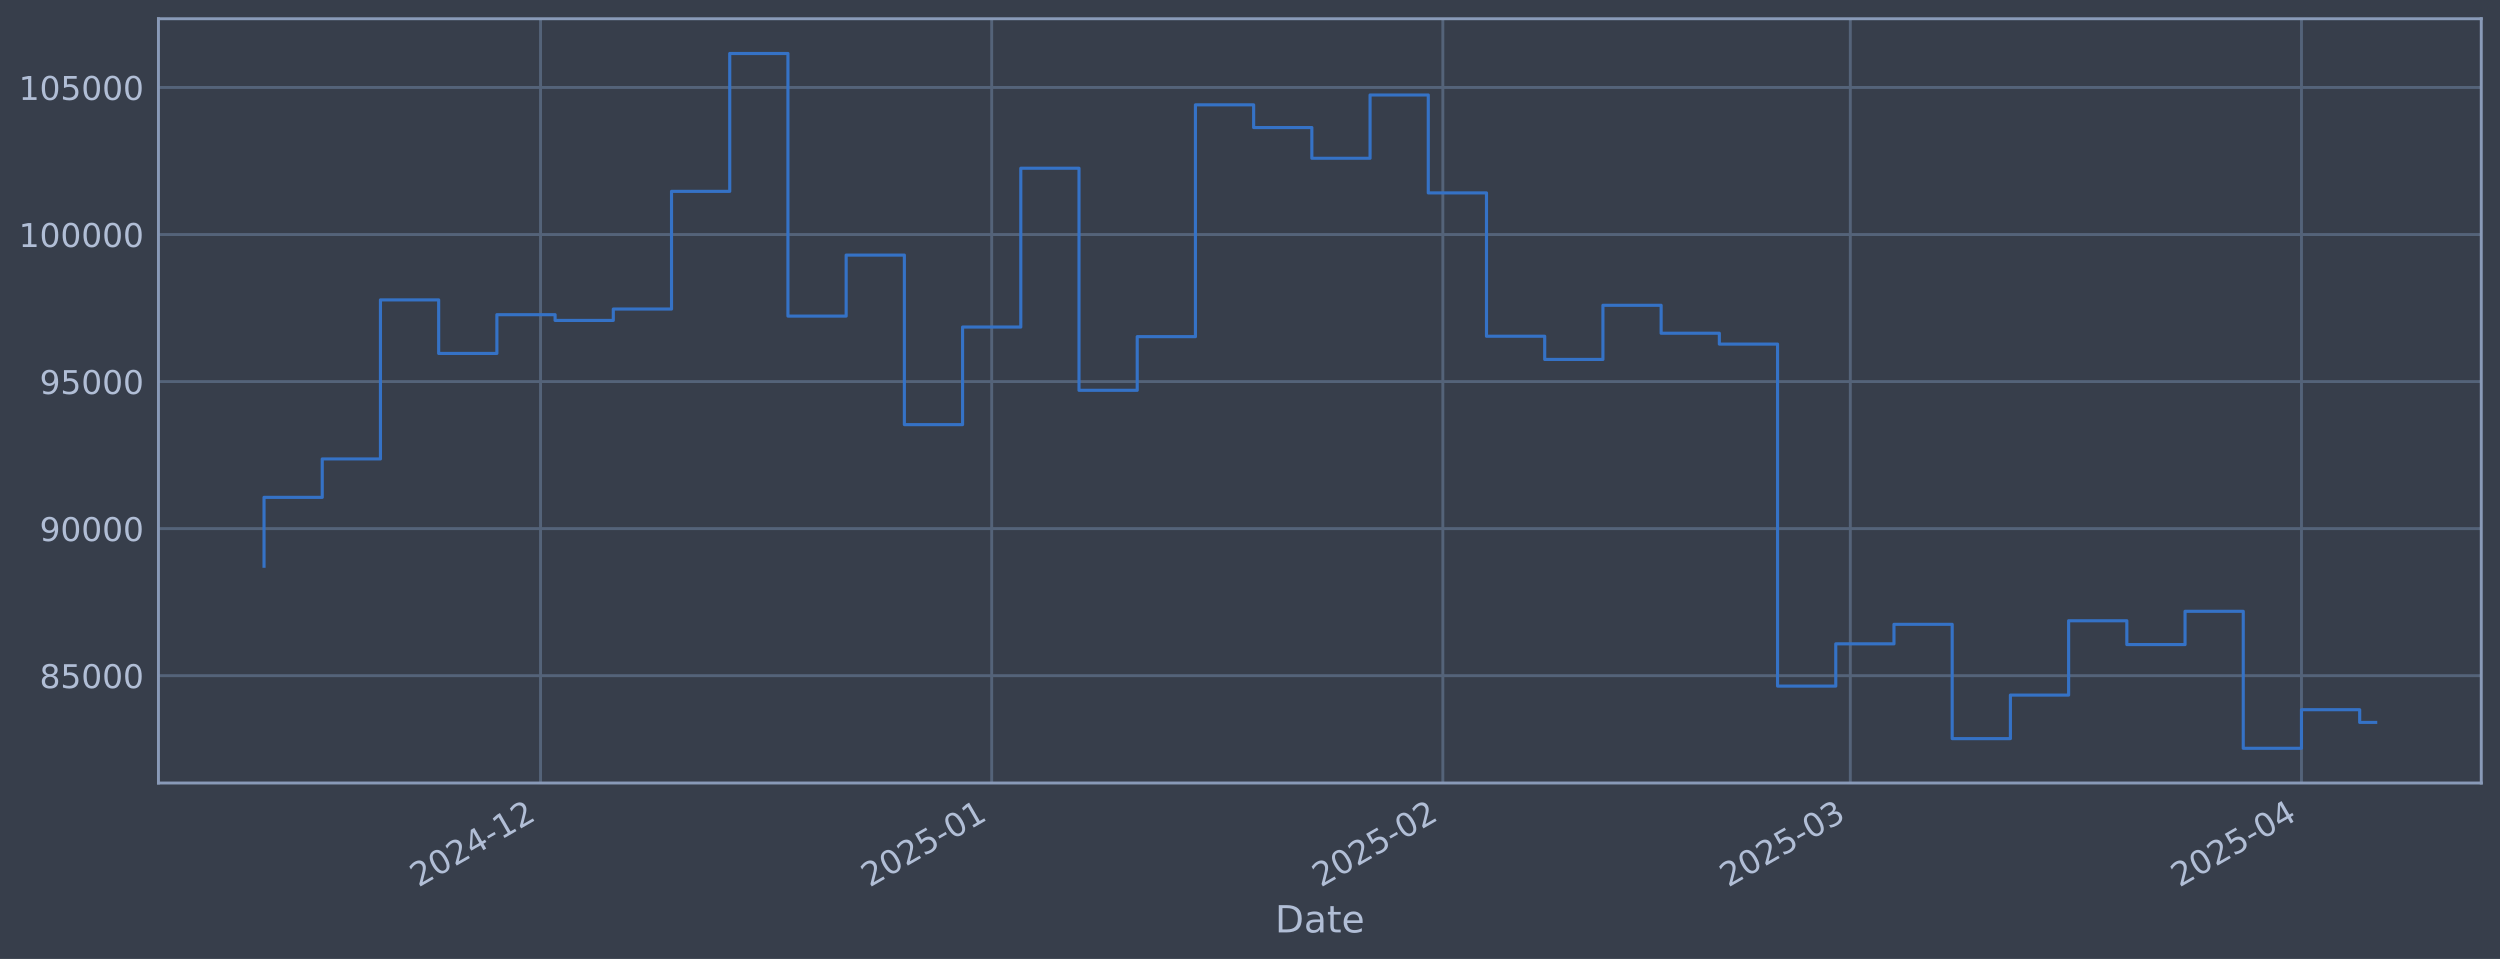
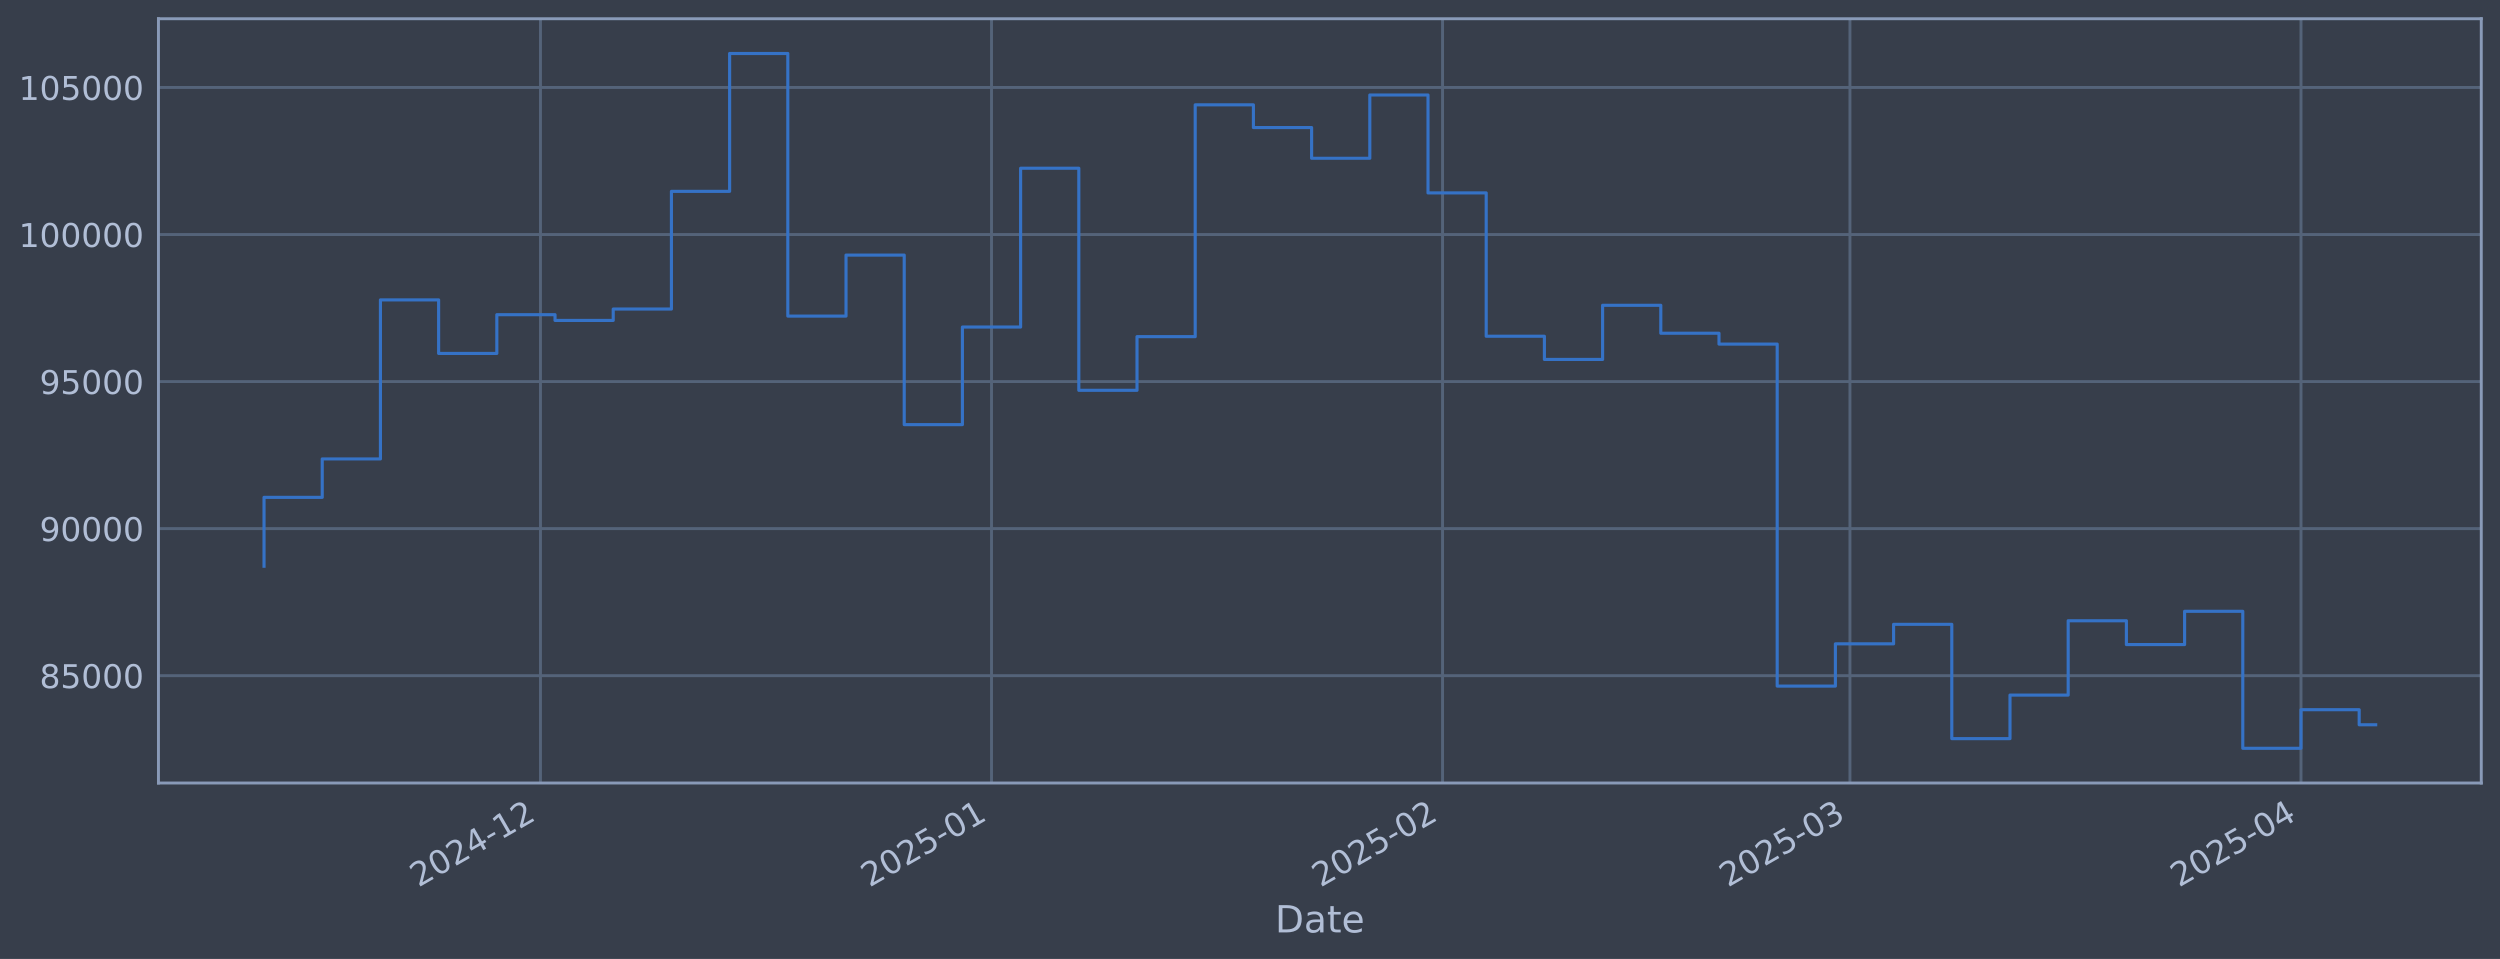
<svg xmlns="http://www.w3.org/2000/svg" xmlns:xlink="http://www.w3.org/1999/xlink" width="960.9pt" height="368.58pt" viewBox="0 0 960.9 368.58" version="1.1">
  <defs>
    <style type="text/css">*{stroke-linejoin: round; stroke-linecap: butt}</style>
  </defs>
  <g id="figure_1">
    <g id="patch_1">
      <path d="M 0 368.58  L 960.9 368.58  L 960.9 0  L 0 0  z " style="fill: #373e4b" />
    </g>
    <g id="axes_1">
      <g id="patch_2">
        <path d="M 60.901 300.96  L 953.701 300.96  L 953.701 7.2  L 60.901 7.2  z " style="fill: #373e4b" />
      </g>
      <g id="matplotlib.axis_1">
        <g id="xtick_1">
          <g id="line2d_1">
-             <path d="M 207.761 300.96  L 207.761 7.2  " clip-path="url(#p2d9636b9c0)" style="fill: none; stroke: #546379; stroke-width: 1.12; stroke-linecap: square" />
+             <path d="M 207.736 300.96  L 207.736 7.2  " clip-path="url(#p1ff9fbae43)" style="fill: none; stroke: #546379; stroke-width: 1.12; stroke-linecap: square" />
          </g>
          <g id="line2d_2" />
          <g id="text_1">
-             <g style="fill: #b1bed6" transform="translate(160.8581 341.1745) rotate(-30) scale(0.126 -0.126)">
+             <g style="fill: #b1bed6" transform="translate(160.8329 341.1745) rotate(-30) scale(0.126 -0.126)">
              <defs>
                <path id="DejaVuSans-32" d="M 1228 531  L 3431 531  L 3431 0  L 469 0  L 469 531  Q 828 903 1448 1529  Q 2069 2156 2228 2338  Q 2531 2678 2651 2914  Q 2772 3150 2772 3378  Q 2772 3750 2511 3984  Q 2250 4219 1831 4219  Q 1534 4219 1204 4116  Q 875 4013 500 3803  L 500 4441  Q 881 4594 1212 4672  Q 1544 4750 1819 4750  Q 2544 4750 2975 4387  Q 3406 4025 3406 3419  Q 3406 3131 3298 2873  Q 3191 2616 2906 2266  Q 2828 2175 2409 1742  Q 1991 1309 1228 531  z " transform="scale(0.015625)" />
                <path id="DejaVuSans-30" d="M 2034 4250  Q 1547 4250 1301 3770  Q 1056 3291 1056 2328  Q 1056 1369 1301 889  Q 1547 409 2034 409  Q 2525 409 2770 889  Q 3016 1369 3016 2328  Q 3016 3291 2770 3770  Q 2525 4250 2034 4250  z M 2034 4750  Q 2819 4750 3233 4129  Q 3647 3509 3647 2328  Q 3647 1150 3233 529  Q 2819 -91 2034 -91  Q 1250 -91 836 529  Q 422 1150 422 2328  Q 422 3509 836 4129  Q 1250 4750 2034 4750  z " transform="scale(0.015625)" />
                <path id="DejaVuSans-34" d="M 2419 4116  L 825 1625  L 2419 1625  L 2419 4116  z M 2253 4666  L 3047 4666  L 3047 1625  L 3713 1625  L 3713 1100  L 3047 1100  L 3047 0  L 2419 0  L 2419 1100  L 313 1100  L 313 1709  L 2253 4666  z " transform="scale(0.015625)" />
                <path id="DejaVuSans-2d" d="M 313 2009  L 1997 2009  L 1997 1497  L 313 1497  L 313 2009  z " transform="scale(0.015625)" />
                <path id="DejaVuSans-31" d="M 794 531  L 1825 531  L 1825 4091  L 703 3866  L 703 4441  L 1819 4666  L 2450 4666  L 2450 531  L 3481 531  L 3481 0  L 794 0  L 794 531  z " transform="scale(0.015625)" />
              </defs>
              <use xlink:href="#DejaVuSans-32" />
              <use xlink:href="#DejaVuSans-30" transform="translate(63.62305 0)" />
              <use xlink:href="#DejaVuSans-32" transform="translate(127.2461 0)" />
              <use xlink:href="#DejaVuSans-34" transform="translate(190.8691 0)" />
              <use xlink:href="#DejaVuSans-2d" transform="translate(254.4922 0)" />
              <use xlink:href="#DejaVuSans-31" transform="translate(290.5762 0)" />
              <use xlink:href="#DejaVuSans-32" transform="translate(354.1992 0)" />
            </g>
          </g>
        </g>
        <g id="xtick_2">
          <g id="line2d_3">
-             <path d="M 381.164 300.96  L 381.164 7.2  " clip-path="url(#p2d9636b9c0)" style="fill: none; stroke: #546379; stroke-width: 1.12; stroke-linecap: square" />
+             <path d="M 381.098 300.96  L 381.098 7.2  " clip-path="url(#p1ff9fbae43)" style="fill: none; stroke: #546379; stroke-width: 1.12; stroke-linecap: square" />
          </g>
          <g id="line2d_4" />
          <g id="text_2">
-             <g style="fill: #b1bed6" transform="translate(334.2608 341.1745) rotate(-30) scale(0.126 -0.126)">
+             <g style="fill: #b1bed6" transform="translate(334.1946 341.1745) rotate(-30) scale(0.126 -0.126)">
              <defs>
                <path id="DejaVuSans-35" d="M 691 4666  L 3169 4666  L 3169 4134  L 1269 4134  L 1269 2991  Q 1406 3038 1543 3061  Q 1681 3084 1819 3084  Q 2600 3084 3056 2656  Q 3513 2228 3513 1497  Q 3513 744 3044 326  Q 2575 -91 1722 -91  Q 1428 -91 1123 -41  Q 819 9 494 109  L 494 744  Q 775 591 1075 516  Q 1375 441 1709 441  Q 2250 441 2565 725  Q 2881 1009 2881 1497  Q 2881 1984 2565 2268  Q 2250 2553 1709 2553  Q 1456 2553 1204 2497  Q 953 2441 691 2322  L 691 4666  z " transform="scale(0.015625)" />
              </defs>
              <use xlink:href="#DejaVuSans-32" />
              <use xlink:href="#DejaVuSans-30" transform="translate(63.62305 0)" />
              <use xlink:href="#DejaVuSans-32" transform="translate(127.2461 0)" />
              <use xlink:href="#DejaVuSans-35" transform="translate(190.8691 0)" />
              <use xlink:href="#DejaVuSans-2d" transform="translate(254.4922 0)" />
              <use xlink:href="#DejaVuSans-30" transform="translate(290.5762 0)" />
              <use xlink:href="#DejaVuSans-31" transform="translate(354.1992 0)" />
            </g>
          </g>
        </g>
        <g id="xtick_3">
          <g id="line2d_5">
-             <path d="M 554.567 300.96  L 554.567 7.2  " clip-path="url(#p2d9636b9c0)" style="fill: none; stroke: #546379; stroke-width: 1.12; stroke-linecap: square" />
+             <path d="M 554.459 300.96  L 554.459 7.2  " clip-path="url(#p1ff9fbae43)" style="fill: none; stroke: #546379; stroke-width: 1.12; stroke-linecap: square" />
          </g>
          <g id="line2d_6" />
          <g id="text_3">
-             <g style="fill: #b1bed6" transform="translate(507.6634 341.1745) rotate(-30) scale(0.126 -0.126)">
+             <g style="fill: #b1bed6" transform="translate(507.5562 341.1745) rotate(-30) scale(0.126 -0.126)">
              <use xlink:href="#DejaVuSans-32" />
              <use xlink:href="#DejaVuSans-30" transform="translate(63.62305 0)" />
              <use xlink:href="#DejaVuSans-32" transform="translate(127.2461 0)" />
              <use xlink:href="#DejaVuSans-35" transform="translate(190.8691 0)" />
              <use xlink:href="#DejaVuSans-2d" transform="translate(254.4922 0)" />
              <use xlink:href="#DejaVuSans-30" transform="translate(290.5762 0)" />
              <use xlink:href="#DejaVuSans-32" transform="translate(354.1992 0)" />
            </g>
          </g>
        </g>
        <g id="xtick_4">
          <g id="line2d_7">
-             <path d="M 711.188 300.96  L 711.188 7.2  " clip-path="url(#p2d9636b9c0)" style="fill: none; stroke: #546379; stroke-width: 1.12; stroke-linecap: square" />
+             <path d="M 711.044 300.96  L 711.044 7.2  " clip-path="url(#p1ff9fbae43)" style="fill: none; stroke: #546379; stroke-width: 1.12; stroke-linecap: square" />
          </g>
          <g id="line2d_8" />
          <g id="text_4">
-             <g style="fill: #b1bed6" transform="translate(664.2852 341.1745) rotate(-30) scale(0.126 -0.126)">
+             <g style="fill: #b1bed6" transform="translate(664.1409 341.1745) rotate(-30) scale(0.126 -0.126)">
              <defs>
                <path id="DejaVuSans-33" d="M 2597 2516  Q 3050 2419 3304 2112  Q 3559 1806 3559 1356  Q 3559 666 3084 287  Q 2609 -91 1734 -91  Q 1441 -91 1130 -33  Q 819 25 488 141  L 488 750  Q 750 597 1062 519  Q 1375 441 1716 441  Q 2309 441 2620 675  Q 2931 909 2931 1356  Q 2931 1769 2642 2001  Q 2353 2234 1838 2234  L 1294 2234  L 1294 2753  L 1863 2753  Q 2328 2753 2575 2939  Q 2822 3125 2822 3475  Q 2822 3834 2567 4026  Q 2313 4219 1838 4219  Q 1578 4219 1281 4162  Q 984 4106 628 3988  L 628 4550  Q 988 4650 1302 4700  Q 1616 4750 1894 4750  Q 2613 4750 3031 4423  Q 3450 4097 3450 3541  Q 3450 3153 3228 2886  Q 3006 2619 2597 2516  z " transform="scale(0.015625)" />
              </defs>
              <use xlink:href="#DejaVuSans-32" />
              <use xlink:href="#DejaVuSans-30" transform="translate(63.62305 0)" />
              <use xlink:href="#DejaVuSans-32" transform="translate(127.2461 0)" />
              <use xlink:href="#DejaVuSans-35" transform="translate(190.8691 0)" />
              <use xlink:href="#DejaVuSans-2d" transform="translate(254.4922 0)" />
              <use xlink:href="#DejaVuSans-30" transform="translate(290.5762 0)" />
              <use xlink:href="#DejaVuSans-33" transform="translate(354.1992 0)" />
            </g>
          </g>
        </g>
        <g id="xtick_5">
          <g id="line2d_9">
-             <path d="M 884.591 300.96  L 884.591 7.2  " clip-path="url(#p2d9636b9c0)" style="fill: none; stroke: #546379; stroke-width: 1.12; stroke-linecap: square" />
+             <path d="M 884.406 300.96  L 884.406 7.2  " clip-path="url(#p1ff9fbae43)" style="fill: none; stroke: #546379; stroke-width: 1.12; stroke-linecap: square" />
          </g>
          <g id="line2d_10" />
          <g id="text_5">
-             <g style="fill: #b1bed6" transform="translate(837.6878 341.1745) rotate(-30) scale(0.126 -0.126)">
+             <g style="fill: #b1bed6" transform="translate(837.5025 341.1745) rotate(-30) scale(0.126 -0.126)">
              <use xlink:href="#DejaVuSans-32" />
              <use xlink:href="#DejaVuSans-30" transform="translate(63.62305 0)" />
              <use xlink:href="#DejaVuSans-32" transform="translate(127.2461 0)" />
              <use xlink:href="#DejaVuSans-35" transform="translate(190.8691 0)" />
              <use xlink:href="#DejaVuSans-2d" transform="translate(254.4922 0)" />
              <use xlink:href="#DejaVuSans-30" transform="translate(290.5762 0)" />
              <use xlink:href="#DejaVuSans-34" transform="translate(354.1992 0)" />
            </g>
          </g>
        </g>
        <g id="text_6">
          <g style="fill: #b1bed6" transform="translate(490.0914 358.3856) scale(0.144 -0.144)">
            <defs>
              <path id="DejaVuSans-44" d="M 1259 4147  L 1259 519  L 2022 519  Q 2988 519 3436 956  Q 3884 1394 3884 2338  Q 3884 3275 3436 3711  Q 2988 4147 2022 4147  L 1259 4147  z M 628 4666  L 1925 4666  Q 3281 4666 3915 4102  Q 4550 3538 4550 2338  Q 4550 1131 3912 565  Q 3275 0 1925 0  L 628 0  L 628 4666  z " transform="scale(0.015625)" />
              <path id="DejaVuSans-61" d="M 2194 1759  Q 1497 1759 1228 1600  Q 959 1441 959 1056  Q 959 750 1161 570  Q 1363 391 1709 391  Q 2188 391 2477 730  Q 2766 1069 2766 1631  L 2766 1759  L 2194 1759  z M 3341 1997  L 3341 0  L 2766 0  L 2766 531  Q 2569 213 2275 61  Q 1981 -91 1556 -91  Q 1019 -91 701 211  Q 384 513 384 1019  Q 384 1609 779 1909  Q 1175 2209 1959 2209  L 2766 2209  L 2766 2266  Q 2766 2663 2505 2880  Q 2244 3097 1772 3097  Q 1472 3097 1187 3025  Q 903 2953 641 2809  L 641 3341  Q 956 3463 1253 3523  Q 1550 3584 1831 3584  Q 2591 3584 2966 3190  Q 3341 2797 3341 1997  z " transform="scale(0.015625)" />
              <path id="DejaVuSans-74" d="M 1172 4494  L 1172 3500  L 2356 3500  L 2356 3053  L 1172 3053  L 1172 1153  Q 1172 725 1289 603  Q 1406 481 1766 481  L 2356 481  L 2356 0  L 1766 0  Q 1100 0 847 248  Q 594 497 594 1153  L 594 3053  L 172 3053  L 172 3500  L 594 3500  L 594 4494  L 1172 4494  z " transform="scale(0.015625)" />
              <path id="DejaVuSans-65" d="M 3597 1894  L 3597 1613  L 953 1613  Q 991 1019 1311 708  Q 1631 397 2203 397  Q 2534 397 2845 478  Q 3156 559 3463 722  L 3463 178  Q 3153 47 2828 -22  Q 2503 -91 2169 -91  Q 1331 -91 842 396  Q 353 884 353 1716  Q 353 2575 817 3079  Q 1281 3584 2069 3584  Q 2775 3584 3186 3129  Q 3597 2675 3597 1894  z M 3022 2063  Q 3016 2534 2758 2815  Q 2500 3097 2075 3097  Q 1594 3097 1305 2825  Q 1016 2553 972 2059  L 3022 2063  z " transform="scale(0.015625)" />
            </defs>
            <use xlink:href="#DejaVuSans-44" />
            <use xlink:href="#DejaVuSans-61" transform="translate(77.00195 0)" />
            <use xlink:href="#DejaVuSans-74" transform="translate(138.2812 0)" />
            <use xlink:href="#DejaVuSans-65" transform="translate(177.4902 0)" />
          </g>
        </g>
      </g>
      <g id="matplotlib.axis_2">
        <g id="ytick_1">
          <g id="line2d_11">
-             <path d="M 60.901 259.699  L 953.701 259.699  " clip-path="url(#p2d9636b9c0)" style="fill: none; stroke: #546379; stroke-width: 1.12; stroke-linecap: square" />
+             <path d="M 60.901 259.699  L 953.701 259.699  " clip-path="url(#p1ff9fbae43)" style="fill: none; stroke: #546379; stroke-width: 1.12; stroke-linecap: square" />
          </g>
          <g id="line2d_12" />
          <g id="text_7">
            <g style="fill: #b1bed6" transform="translate(15.21675 264.4865) scale(0.126 -0.126)">
              <defs>
                <path id="DejaVuSans-38" d="M 2034 2216  Q 1584 2216 1326 1975  Q 1069 1734 1069 1313  Q 1069 891 1326 650  Q 1584 409 2034 409  Q 2484 409 2743 651  Q 3003 894 3003 1313  Q 3003 1734 2745 1975  Q 2488 2216 2034 2216  z M 1403 2484  Q 997 2584 770 2862  Q 544 3141 544 3541  Q 544 4100 942 4425  Q 1341 4750 2034 4750  Q 2731 4750 3128 4425  Q 3525 4100 3525 3541  Q 3525 3141 3298 2862  Q 3072 2584 2669 2484  Q 3125 2378 3379 2068  Q 3634 1759 3634 1313  Q 3634 634 3220 271  Q 2806 -91 2034 -91  Q 1263 -91 848 271  Q 434 634 434 1313  Q 434 1759 690 2068  Q 947 2378 1403 2484  z M 1172 3481  Q 1172 3119 1398 2916  Q 1625 2713 2034 2713  Q 2441 2713 2670 2916  Q 2900 3119 2900 3481  Q 2900 3844 2670 4047  Q 2441 4250 2034 4250  Q 1625 4250 1398 4047  Q 1172 3844 1172 3481  z " transform="scale(0.015625)" />
              </defs>
              <use xlink:href="#DejaVuSans-38" />
              <use xlink:href="#DejaVuSans-35" transform="translate(63.62305 0)" />
              <use xlink:href="#DejaVuSans-30" transform="translate(127.2461 0)" />
              <use xlink:href="#DejaVuSans-30" transform="translate(190.8691 0)" />
              <use xlink:href="#DejaVuSans-30" transform="translate(254.4922 0)" />
            </g>
          </g>
        </g>
        <g id="ytick_2">
          <g id="line2d_13">
-             <path d="M 60.901 203.18  L 953.701 203.18  " clip-path="url(#p2d9636b9c0)" style="fill: none; stroke: #546379; stroke-width: 1.12; stroke-linecap: square" />
+             <path d="M 60.901 203.18  L 953.701 203.18  " clip-path="url(#p1ff9fbae43)" style="fill: none; stroke: #546379; stroke-width: 1.12; stroke-linecap: square" />
          </g>
          <g id="line2d_14" />
          <g id="text_8">
            <g style="fill: #b1bed6" transform="translate(15.21675 207.9667) scale(0.126 -0.126)">
              <defs>
                <path id="DejaVuSans-39" d="M 703 97  L 703 672  Q 941 559 1184 500  Q 1428 441 1663 441  Q 2288 441 2617 861  Q 2947 1281 2994 2138  Q 2813 1869 2534 1725  Q 2256 1581 1919 1581  Q 1219 1581 811 2004  Q 403 2428 403 3163  Q 403 3881 828 4315  Q 1253 4750 1959 4750  Q 2769 4750 3195 4129  Q 3622 3509 3622 2328  Q 3622 1225 3098 567  Q 2575 -91 1691 -91  Q 1453 -91 1209 -44  Q 966 3 703 97  z M 1959 2075  Q 2384 2075 2632 2365  Q 2881 2656 2881 3163  Q 2881 3666 2632 3958  Q 2384 4250 1959 4250  Q 1534 4250 1286 3958  Q 1038 3666 1038 3163  Q 1038 2656 1286 2365  Q 1534 2075 1959 2075  z " transform="scale(0.015625)" />
              </defs>
              <use xlink:href="#DejaVuSans-39" />
              <use xlink:href="#DejaVuSans-30" transform="translate(63.62305 0)" />
              <use xlink:href="#DejaVuSans-30" transform="translate(127.2461 0)" />
              <use xlink:href="#DejaVuSans-30" transform="translate(190.8691 0)" />
              <use xlink:href="#DejaVuSans-30" transform="translate(254.4922 0)" />
            </g>
          </g>
        </g>
        <g id="ytick_3">
          <g id="line2d_15">
-             <path d="M 60.901 146.66  L 953.701 146.66  " clip-path="url(#p2d9636b9c0)" style="fill: none; stroke: #546379; stroke-width: 1.12; stroke-linecap: square" />
+             <path d="M 60.901 146.66  L 953.701 146.66  " clip-path="url(#p1ff9fbae43)" style="fill: none; stroke: #546379; stroke-width: 1.12; stroke-linecap: square" />
          </g>
          <g id="line2d_16" />
          <g id="text_9">
            <g style="fill: #b1bed6" transform="translate(15.21675 151.4469) scale(0.126 -0.126)">
              <use xlink:href="#DejaVuSans-39" />
              <use xlink:href="#DejaVuSans-35" transform="translate(63.62305 0)" />
              <use xlink:href="#DejaVuSans-30" transform="translate(127.2461 0)" />
              <use xlink:href="#DejaVuSans-30" transform="translate(190.8691 0)" />
              <use xlink:href="#DejaVuSans-30" transform="translate(254.4922 0)" />
            </g>
          </g>
        </g>
        <g id="ytick_4">
          <g id="line2d_17">
-             <path d="M 60.901 90.14  L 953.701 90.14  " clip-path="url(#p2d9636b9c0)" style="fill: none; stroke: #546379; stroke-width: 1.12; stroke-linecap: square" />
+             <path d="M 60.901 90.14  L 953.701 90.14  " clip-path="url(#p1ff9fbae43)" style="fill: none; stroke: #546379; stroke-width: 1.12; stroke-linecap: square" />
          </g>
          <g id="line2d_18" />
          <g id="text_10">
            <g style="fill: #b1bed6" transform="translate(7.2 94.92705) scale(0.126 -0.126)">
              <use xlink:href="#DejaVuSans-31" />
              <use xlink:href="#DejaVuSans-30" transform="translate(63.62305 0)" />
              <use xlink:href="#DejaVuSans-30" transform="translate(127.2461 0)" />
              <use xlink:href="#DejaVuSans-30" transform="translate(190.8691 0)" />
              <use xlink:href="#DejaVuSans-30" transform="translate(254.4922 0)" />
              <use xlink:href="#DejaVuSans-30" transform="translate(318.1152 0)" />
            </g>
          </g>
        </g>
        <g id="ytick_5">
          <g id="line2d_19">
-             <path d="M 60.901 33.62  L 953.701 33.62  " clip-path="url(#p2d9636b9c0)" style="fill: none; stroke: #546379; stroke-width: 1.12; stroke-linecap: square" />
+             <path d="M 60.901 33.62  L 953.701 33.62  " clip-path="url(#p1ff9fbae43)" style="fill: none; stroke: #546379; stroke-width: 1.12; stroke-linecap: square" />
          </g>
          <g id="line2d_20" />
          <g id="text_11">
            <g style="fill: #b1bed6" transform="translate(7.2 38.40724) scale(0.126 -0.126)">
              <use xlink:href="#DejaVuSans-31" />
              <use xlink:href="#DejaVuSans-30" transform="translate(63.62305 0)" />
              <use xlink:href="#DejaVuSans-35" transform="translate(127.2461 0)" />
              <use xlink:href="#DejaVuSans-30" transform="translate(190.8691 0)" />
              <use xlink:href="#DejaVuSans-30" transform="translate(254.4922 0)" />
              <use xlink:href="#DejaVuSans-30" transform="translate(318.1152 0)" />
            </g>
          </g>
        </g>
      </g>
      <g id="line2d_21">
-         <path d="M 101.482 217.652  L 101.482 191.161  L 123.857 191.161  L 123.857 176.395  L 146.231 176.395  L 146.231 115.269  L 168.606 115.269  L 168.606 135.842  L 190.98 135.842  L 190.98 120.959  L 213.355 120.959  L 213.355 123.153  L 235.73 123.153  L 235.73 118.789  L 258.104 118.789  L 258.104 73.551  L 280.479 73.551  L 280.479 20.553  L 302.853 20.553  L 302.853 121.491  L 325.228 121.491  L 325.228 98.051  L 347.602 98.051  L 347.602 163.204  L 369.977 163.204  L 369.977 125.706  L 392.351 125.706  L 392.351 64.669  L 414.726 64.669  L 414.726 150.021  L 437.1 150.021  L 437.1 129.397  L 459.475 129.397  L 459.475 40.302  L 481.849 40.302  L 481.849 49.027  L 504.224 49.027  L 504.224 60.833  L 526.599 60.833  L 526.599 36.514  L 548.973 36.514  L 548.973 74.148  L 571.348 74.148  L 571.348 129.244  L 593.722 129.244  L 593.722 138.159  L 616.097 138.159  L 616.097 117.342  L 638.471 117.342  L 638.471 128.09  L 660.846 128.09  L 660.846 132.25  L 683.22 132.25  L 683.22 263.703  L 705.595 263.703  L 705.595 247.471  L 727.969 247.471  L 727.969 239.968  L 750.344 239.968  L 750.344 283.898  L 772.718 283.898  L 772.718 267.165  L 795.093 267.165  L 795.093 238.588  L 817.467 238.588  L 817.467 247.75  L 839.842 247.75  L 839.842 234.969  L 862.217 234.969  L 862.217 287.607  L 884.591 287.607  L 884.591 272.789  L 906.966 272.789  L 906.966 277.661  L 913.119 277.661  " clip-path="url(#p2d9636b9c0)" style="fill: none; stroke: #3572c6; stroke-width: 1.2; stroke-linecap: square" />
+         <path d="M 101.482 217.652  L 101.482 191.161  L 123.852 191.161  L 123.852 176.395  L 146.221 176.395  L 146.221 115.269  L 168.59 115.269  L 168.59 135.842  L 190.959 135.842  L 190.959 120.959  L 213.329 120.959  L 213.329 123.153  L 235.698 123.153  L 235.698 118.789  L 258.067 118.789  L 258.067 73.551  L 280.436 73.551  L 280.436 20.553  L 302.805 20.553  L 302.805 121.491  L 325.175 121.491  L 325.175 98.051  L 347.544 98.051  L 347.544 163.204  L 369.913 163.204  L 369.913 125.706  L 392.282 125.706  L 392.282 64.669  L 414.652 64.669  L 414.652 150.021  L 437.021 150.021  L 437.021 129.397  L 459.39 129.397  L 459.39 40.302  L 481.759 40.302  L 481.759 49.027  L 504.129 49.027  L 504.129 60.833  L 526.498 60.833  L 526.498 36.514  L 548.867 36.514  L 548.867 74.148  L 571.236 74.148  L 571.236 129.244  L 593.606 129.244  L 593.606 138.159  L 615.975 138.159  L 615.975 117.342  L 638.344 117.342  L 638.344 128.09  L 660.713 128.09  L 660.713 132.25  L 683.083 132.25  L 683.083 263.703  L 705.452 263.703  L 705.452 247.471  L 727.821 247.471  L 727.821 239.968  L 750.19 239.968  L 750.19 283.898  L 772.56 283.898  L 772.56 267.165  L 794.929 267.165  L 794.929 238.588  L 817.298 238.588  L 817.298 247.75  L 839.667 247.75  L 839.667 234.969  L 862.037 234.969  L 862.037 287.607  L 884.406 287.607  L 884.406 272.789  L 906.775 272.789  L 906.775 278.579  L 913.119 278.579  " clip-path="url(#p1ff9fbae43)" style="fill: none; stroke: #3572c6; stroke-width: 1.2; stroke-linecap: square" />
      </g>
      <g id="patch_3">
        <path d="M 60.901 300.96  L 60.901 7.2  " style="fill: none; stroke: #899ab8; stroke-width: 1.12; stroke-linejoin: miter; stroke-linecap: square" />
      </g>
      <g id="patch_4">
        <path d="M 953.701 300.96  L 953.701 7.2  " style="fill: none; stroke: #899ab8; stroke-width: 1.12; stroke-linejoin: miter; stroke-linecap: square" />
      </g>
      <g id="patch_5">
        <path d="M 60.901 300.96  L 953.701 300.96  " style="fill: none; stroke: #899ab8; stroke-width: 1.12; stroke-linejoin: miter; stroke-linecap: square" />
      </g>
      <g id="patch_6">
        <path d="M 60.901 7.2  L 953.701 7.2  " style="fill: none; stroke: #899ab8; stroke-width: 1.12; stroke-linejoin: miter; stroke-linecap: square" />
      </g>
    </g>
  </g>
  <defs>
-     <clipPath id="p2d9636b9c0">
+     <clipPath id="p1ff9fbae43">
      <rect x="60.901" y="7.2" width="892.8" height="293.76" />
    </clipPath>
  </defs>
</svg>
